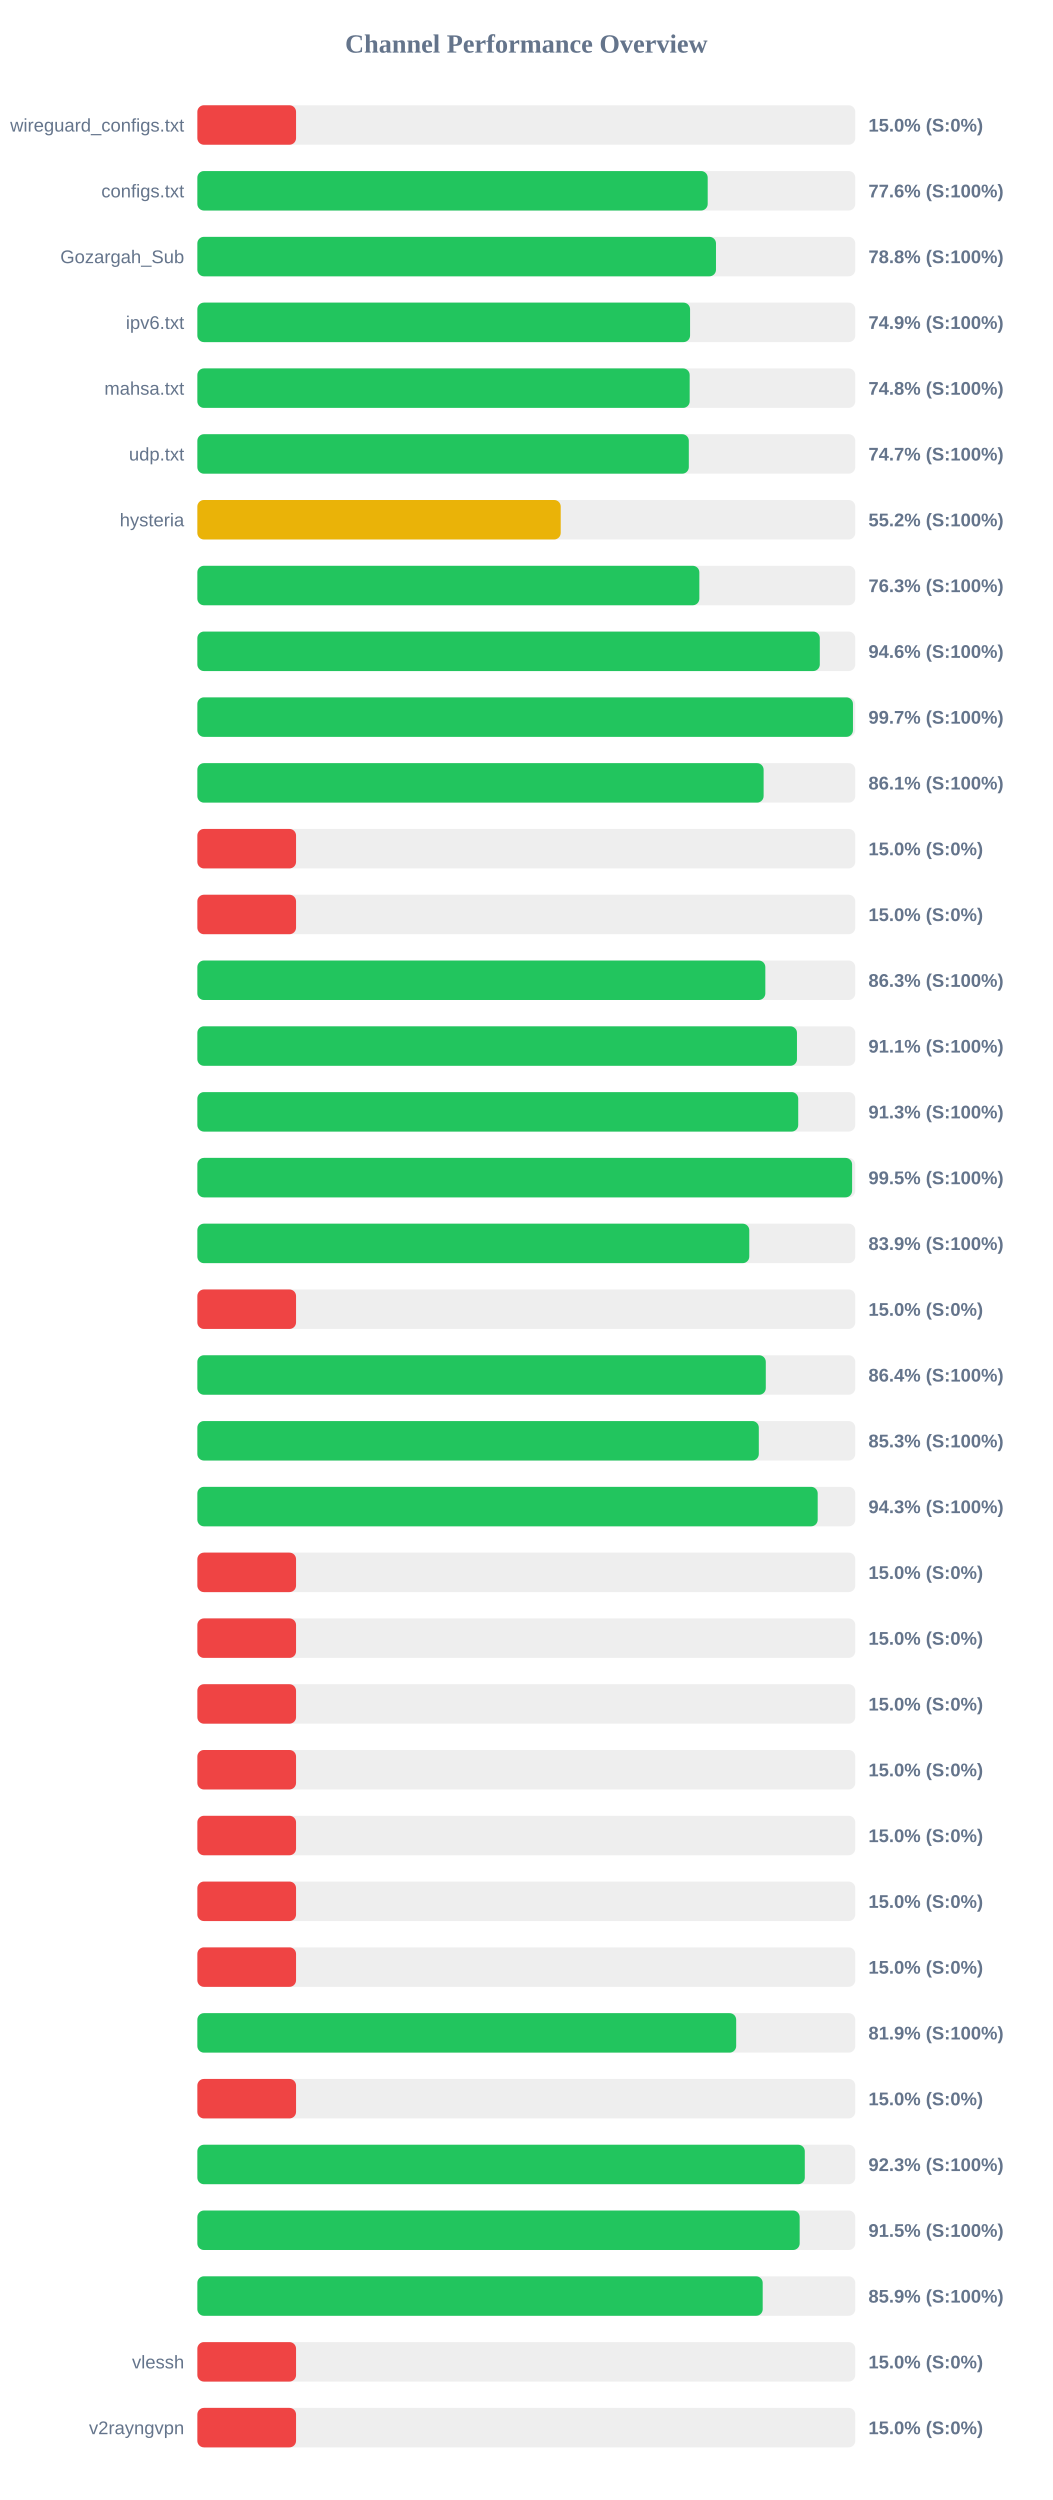
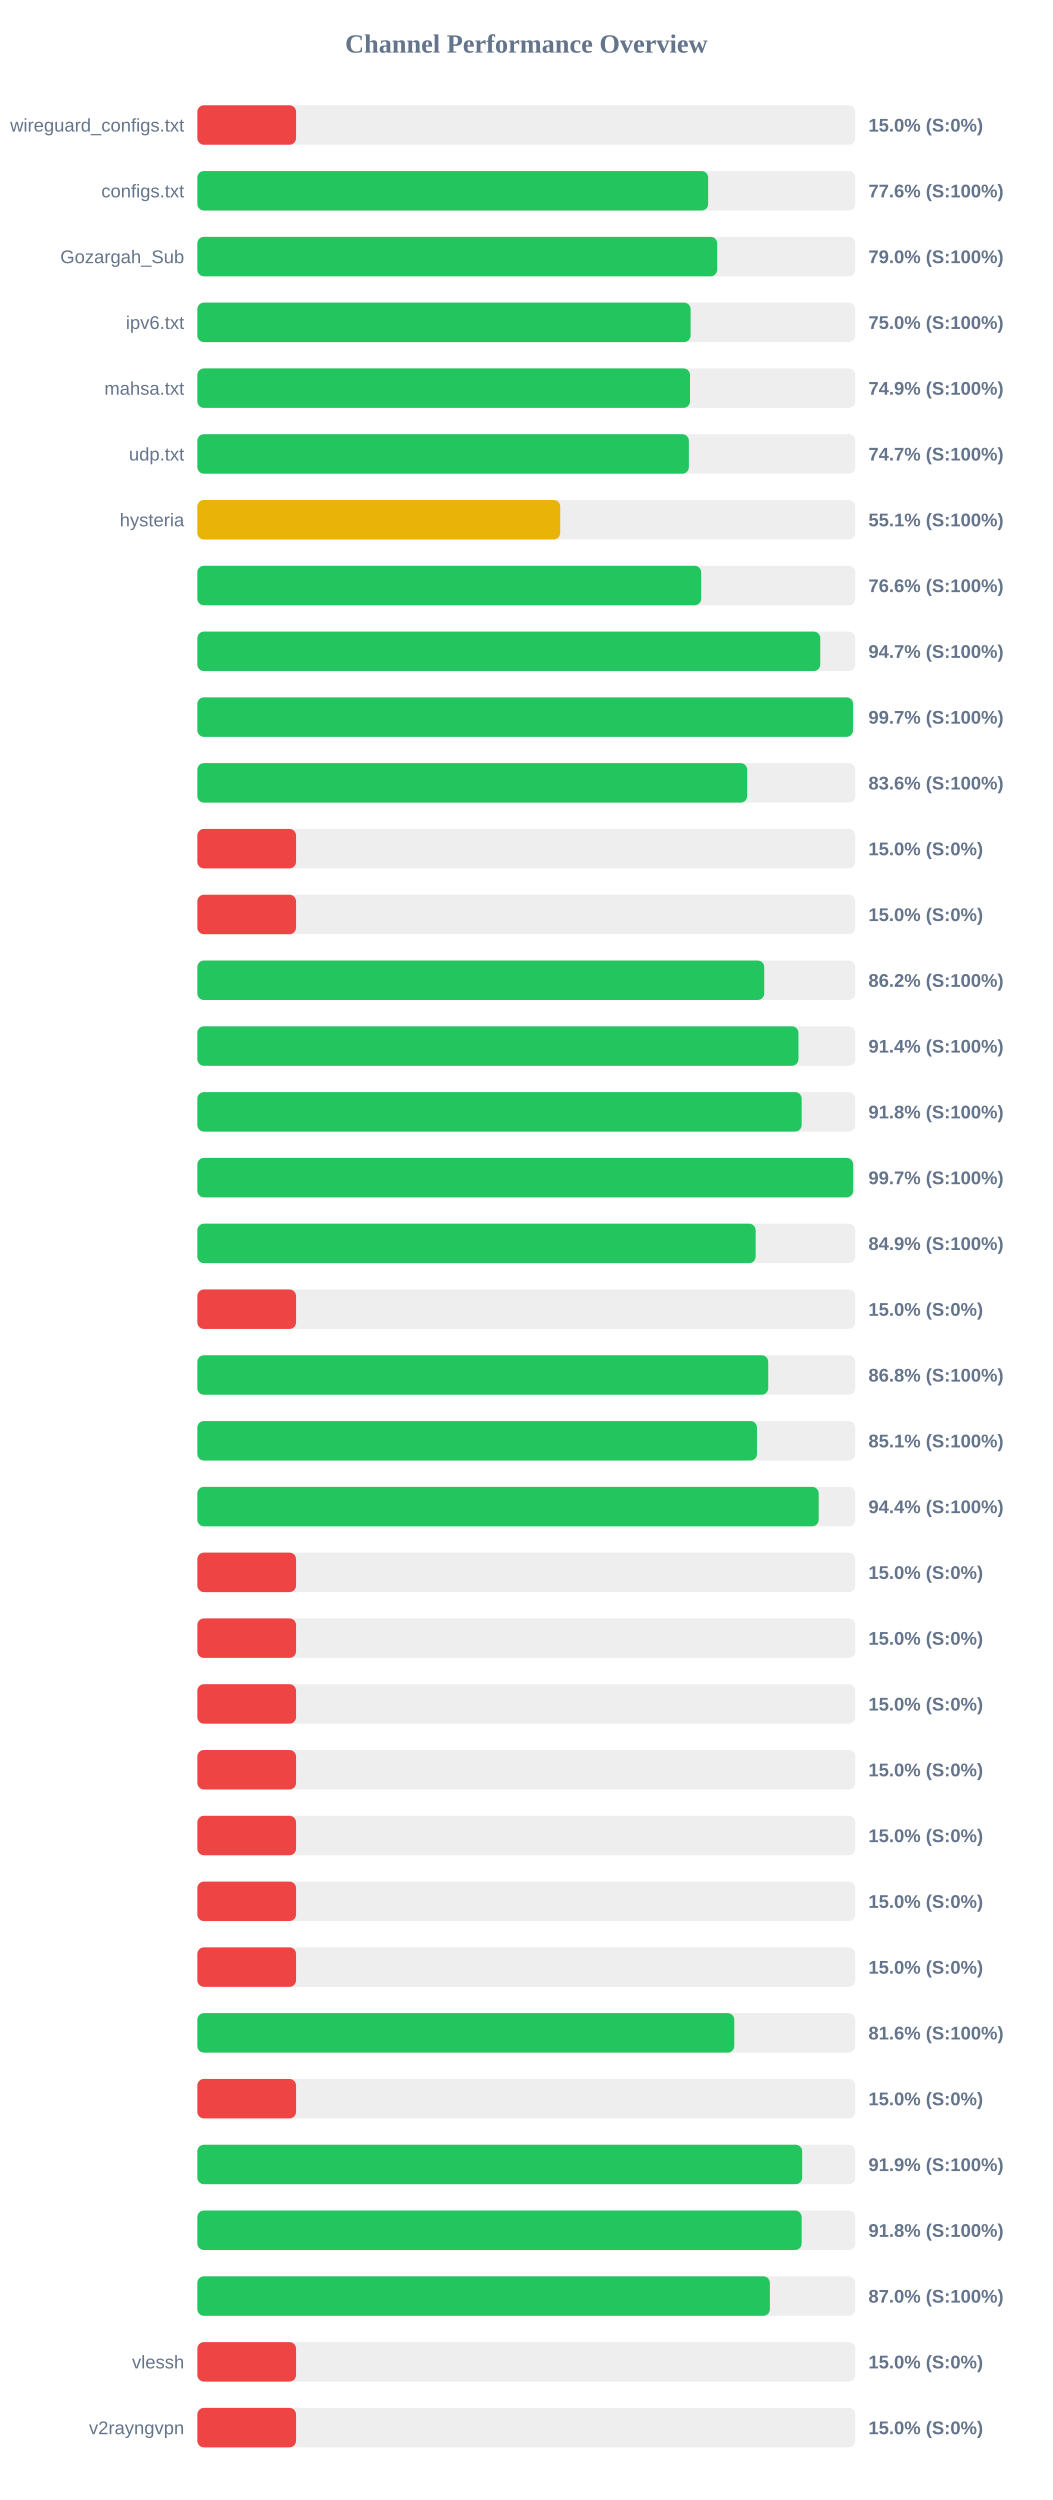
<svg xmlns="http://www.w3.org/2000/svg" width="800" height="1900" version="1.1">
  <style>
        .row { font: 14px Arial; fill: #64748b; }
        .score { font: bold 14px Arial; fill: #64748b; }
    </style>
  <text x="400" y="40" text-anchor="middle" font-size="20px" font-weight="bold" fill="#64748b">Channel Performance Overview</text>
  <rect x="150" y="80" width="500" height="30" fill="#eee" rx="5" />
  <rect x="150" y="80" width="75.0" height="30" fill="#ef4444" rx="5" />
  <text x="140" y="100" text-anchor="end" class="row">wireguard_configs.txt</text>
  <text x="660" y="100" text-anchor="start" class="score">15.0% (S:0%)</text>
  <rect x="150" y="130" width="500" height="30" fill="#eee" rx="5" />
-   <rect x="150" y="130" width="387.85" height="30" fill="#22c55e" rx="5" />
+   <rect x="150" y="130" width="388.2" height="30" fill="#22c55e" rx="5" />
  <text x="140" y="150" text-anchor="end" class="row">configs.txt</text>
  <text x="660" y="150" text-anchor="start" class="score">77.6% (S:100%)</text>
  <rect x="150" y="180" width="500" height="30" fill="#eee" rx="5" />
-   <rect x="150" y="180" width="394.15" height="30" fill="#22c55e" rx="5" />
+   <rect x="150" y="180" width="395.05" height="30" fill="#22c55e" rx="5" />
  <text x="140" y="200" text-anchor="end" class="row">Gozargah_Sub</text>
-   <text x="660" y="200" text-anchor="start" class="score">78.8% (S:100%)</text>
+   <text x="660" y="200" text-anchor="start" class="score">79.0% (S:100%)</text>
  <rect x="150" y="230" width="500" height="30" fill="#eee" rx="5" />
-   <rect x="150" y="230" width="374.45" height="30" fill="#22c55e" rx="5" />
+   <rect x="150" y="230" width="374.85" height="30" fill="#22c55e" rx="5" />
  <text x="140" y="250" text-anchor="end" class="row">ipv6.txt</text>
-   <text x="660" y="250" text-anchor="start" class="score">74.9% (S:100%)</text>
+   <text x="660" y="250" text-anchor="start" class="score">75.0% (S:100%)</text>
  <rect x="150" y="280" width="500" height="30" fill="#eee" rx="5" />
-   <rect x="150" y="280" width="374.15" height="30" fill="#22c55e" rx="5" />
+   <rect x="150" y="280" width="374.4" height="30" fill="#22c55e" rx="5" />
  <text x="140" y="300" text-anchor="end" class="row">mahsa.txt</text>
-   <text x="660" y="300" text-anchor="start" class="score">74.8% (S:100%)</text>
+   <text x="660" y="300" text-anchor="start" class="score">74.9% (S:100%)</text>
  <rect x="150" y="330" width="500" height="30" fill="#eee" rx="5" />
-   <rect x="150" y="330" width="373.5" height="30" fill="#22c55e" rx="5" />
+   <rect x="150" y="330" width="373.55" height="30" fill="#22c55e" rx="5" />
  <text x="140" y="350" text-anchor="end" class="row">udp.txt</text>
  <text x="660" y="350" text-anchor="start" class="score">74.7% (S:100%)</text>
  <rect x="150" y="380" width="500" height="30" fill="#eee" rx="5" />
-   <rect x="150" y="380" width="276.15" height="30" fill="#eab308" rx="5" />
+   <rect x="150" y="380" width="275.75" height="30" fill="#eab308" rx="5" />
  <text x="140" y="400" text-anchor="end" class="row">hysteria</text>
-   <text x="660" y="400" text-anchor="start" class="score">55.2% (S:100%)</text>
+   <text x="660" y="400" text-anchor="start" class="score">55.1% (S:100%)</text>
  <rect x="150" y="430" width="500" height="30" fill="#eee" rx="5" />
-   <rect x="150" y="430" width="381.5" height="30" fill="#22c55e" rx="5" />
+   <rect x="150" y="430" width="382.9" height="30" fill="#22c55e" rx="5" />
  <text x="140" y="450" text-anchor="end" class="row" />
-   <text x="660" y="450" text-anchor="start" class="score">76.3% (S:100%)</text>
+   <text x="660" y="450" text-anchor="start" class="score">76.6% (S:100%)</text>
  <rect x="150" y="480" width="500" height="30" fill="#eee" rx="5" />
-   <rect x="150" y="480" width="473.05" height="30" fill="#22c55e" rx="5" />
+   <rect x="150" y="480" width="473.4" height="30" fill="#22c55e" rx="5" />
  <text x="140" y="500" text-anchor="end" class="row" />
-   <text x="660" y="500" text-anchor="start" class="score">94.6% (S:100%)</text>
+   <text x="660" y="500" text-anchor="start" class="score">94.7% (S:100%)</text>
  <rect x="150" y="530" width="500" height="30" fill="#eee" rx="5" />
-   <rect x="150" y="530" width="498.25" height="30" fill="#22c55e" rx="5" />
+   <rect x="150" y="530" width="498.3" height="30" fill="#22c55e" rx="5" />
  <text x="140" y="550" text-anchor="end" class="row" />
  <text x="660" y="550" text-anchor="start" class="score">99.7% (S:100%)</text>
  <rect x="150" y="580" width="500" height="30" fill="#eee" rx="5" />
-   <rect x="150" y="580" width="430.35" height="30" fill="#22c55e" rx="5" />
+   <rect x="150" y="580" width="417.85" height="30" fill="#22c55e" rx="5" />
  <text x="140" y="600" text-anchor="end" class="row" />
-   <text x="660" y="600" text-anchor="start" class="score">86.1% (S:100%)</text>
+   <text x="660" y="600" text-anchor="start" class="score">83.6% (S:100%)</text>
  <rect x="150" y="630" width="500" height="30" fill="#eee" rx="5" />
  <rect x="150" y="630" width="75.0" height="30" fill="#ef4444" rx="5" />
  <text x="140" y="650" text-anchor="end" class="row" />
  <text x="660" y="650" text-anchor="start" class="score">15.0% (S:0%)</text>
  <rect x="150" y="680" width="500" height="30" fill="#eee" rx="5" />
  <rect x="150" y="680" width="75.0" height="30" fill="#ef4444" rx="5" />
  <text x="140" y="700" text-anchor="end" class="row" />
  <text x="660" y="700" text-anchor="start" class="score">15.0% (S:0%)</text>
  <rect x="150" y="730" width="500" height="30" fill="#eee" rx="5" />
-   <rect x="150" y="730" width="431.65" height="30" fill="#22c55e" rx="5" />
+   <rect x="150" y="730" width="430.8" height="30" fill="#22c55e" rx="5" />
  <text x="140" y="750" text-anchor="end" class="row" />
-   <text x="660" y="750" text-anchor="start" class="score">86.3% (S:100%)</text>
+   <text x="660" y="750" text-anchor="start" class="score">86.2% (S:100%)</text>
  <rect x="150" y="780" width="500" height="30" fill="#eee" rx="5" />
-   <rect x="150" y="780" width="455.7" height="30" fill="#22c55e" rx="5" />
+   <rect x="150" y="780" width="456.8" height="30" fill="#22c55e" rx="5" />
  <text x="140" y="800" text-anchor="end" class="row" />
-   <text x="660" y="800" text-anchor="start" class="score">91.1% (S:100%)</text>
+   <text x="660" y="800" text-anchor="start" class="score">91.4% (S:100%)</text>
  <rect x="150" y="830" width="500" height="30" fill="#eee" rx="5" />
-   <rect x="150" y="830" width="456.65" height="30" fill="#22c55e" rx="5" />
+   <rect x="150" y="830" width="459.25" height="30" fill="#22c55e" rx="5" />
  <text x="140" y="850" text-anchor="end" class="row" />
-   <text x="660" y="850" text-anchor="start" class="score">91.3% (S:100%)</text>
+   <text x="660" y="850" text-anchor="start" class="score">91.8% (S:100%)</text>
  <rect x="150" y="880" width="500" height="30" fill="#eee" rx="5" />
-   <rect x="150" y="880" width="497.6" height="30" fill="#22c55e" rx="5" />
+   <rect x="150" y="880" width="498.4" height="30" fill="#22c55e" rx="5" />
  <text x="140" y="900" text-anchor="end" class="row" />
-   <text x="660" y="900" text-anchor="start" class="score">99.5% (S:100%)</text>
+   <text x="660" y="900" text-anchor="start" class="score">99.7% (S:100%)</text>
  <rect x="150" y="930" width="500" height="30" fill="#eee" rx="5" />
-   <rect x="150" y="930" width="419.45" height="30" fill="#22c55e" rx="5" />
+   <rect x="150" y="930" width="424.3" height="30" fill="#22c55e" rx="5" />
  <text x="140" y="950" text-anchor="end" class="row" />
-   <text x="660" y="950" text-anchor="start" class="score">83.9% (S:100%)</text>
+   <text x="660" y="950" text-anchor="start" class="score">84.9% (S:100%)</text>
  <rect x="150" y="980" width="500" height="30" fill="#eee" rx="5" />
  <rect x="150" y="980" width="75.0" height="30" fill="#ef4444" rx="5" />
  <text x="140" y="1000" text-anchor="end" class="row" />
  <text x="660" y="1000" text-anchor="start" class="score">15.0% (S:0%)</text>
  <rect x="150" y="1030" width="500" height="30" fill="#eee" rx="5" />
-   <rect x="150" y="1030" width="432.0" height="30" fill="#22c55e" rx="5" />
+   <rect x="150" y="1030" width="433.85" height="30" fill="#22c55e" rx="5" />
  <text x="140" y="1050" text-anchor="end" class="row" />
-   <text x="660" y="1050" text-anchor="start" class="score">86.4% (S:100%)</text>
+   <text x="660" y="1050" text-anchor="start" class="score">86.8% (S:100%)</text>
  <rect x="150" y="1080" width="500" height="30" fill="#eee" rx="5" />
-   <rect x="150" y="1080" width="426.7" height="30" fill="#22c55e" rx="5" />
+   <rect x="150" y="1080" width="425.3" height="30" fill="#22c55e" rx="5" />
  <text x="140" y="1100" text-anchor="end" class="row" />
-   <text x="660" y="1100" text-anchor="start" class="score">85.3% (S:100%)</text>
+   <text x="660" y="1100" text-anchor="start" class="score">85.1% (S:100%)</text>
  <rect x="150" y="1130" width="500" height="30" fill="#eee" rx="5" />
-   <rect x="150" y="1130" width="471.45" height="30" fill="#22c55e" rx="5" />
+   <rect x="150" y="1130" width="472.2" height="30" fill="#22c55e" rx="5" />
  <text x="140" y="1150" text-anchor="end" class="row" />
-   <text x="660" y="1150" text-anchor="start" class="score">94.3% (S:100%)</text>
+   <text x="660" y="1150" text-anchor="start" class="score">94.4% (S:100%)</text>
  <rect x="150" y="1180" width="500" height="30" fill="#eee" rx="5" />
  <rect x="150" y="1180" width="75.0" height="30" fill="#ef4444" rx="5" />
  <text x="140" y="1200" text-anchor="end" class="row" />
  <text x="660" y="1200" text-anchor="start" class="score">15.0% (S:0%)</text>
  <rect x="150" y="1230" width="500" height="30" fill="#eee" rx="5" />
  <rect x="150" y="1230" width="75.0" height="30" fill="#ef4444" rx="5" />
  <text x="140" y="1250" text-anchor="end" class="row" />
  <text x="660" y="1250" text-anchor="start" class="score">15.0% (S:0%)</text>
  <rect x="150" y="1280" width="500" height="30" fill="#eee" rx="5" />
  <rect x="150" y="1280" width="75.0" height="30" fill="#ef4444" rx="5" />
  <text x="140" y="1300" text-anchor="end" class="row" />
  <text x="660" y="1300" text-anchor="start" class="score">15.0% (S:0%)</text>
  <rect x="150" y="1330" width="500" height="30" fill="#eee" rx="5" />
  <rect x="150" y="1330" width="75.0" height="30" fill="#ef4444" rx="5" />
  <text x="140" y="1350" text-anchor="end" class="row" />
  <text x="660" y="1350" text-anchor="start" class="score">15.0% (S:0%)</text>
  <rect x="150" y="1380" width="500" height="30" fill="#eee" rx="5" />
  <rect x="150" y="1380" width="75.0" height="30" fill="#ef4444" rx="5" />
  <text x="140" y="1400" text-anchor="end" class="row" />
  <text x="660" y="1400" text-anchor="start" class="score">15.0% (S:0%)</text>
  <rect x="150" y="1430" width="500" height="30" fill="#eee" rx="5" />
  <rect x="150" y="1430" width="75.0" height="30" fill="#ef4444" rx="5" />
  <text x="140" y="1450" text-anchor="end" class="row" />
  <text x="660" y="1450" text-anchor="start" class="score">15.0% (S:0%)</text>
  <rect x="150" y="1480" width="500" height="30" fill="#eee" rx="5" />
  <rect x="150" y="1480" width="75.0" height="30" fill="#ef4444" rx="5" />
  <text x="140" y="1500" text-anchor="end" class="row" />
  <text x="660" y="1500" text-anchor="start" class="score">15.0% (S:0%)</text>
  <rect x="150" y="1530" width="500" height="30" fill="#eee" rx="5" />
-   <rect x="150" y="1530" width="409.5" height="30" fill="#22c55e" rx="5" />
+   <rect x="150" y="1530" width="408.05" height="30" fill="#22c55e" rx="5" />
  <text x="140" y="1550" text-anchor="end" class="row" />
-   <text x="660" y="1550" text-anchor="start" class="score">81.9% (S:100%)</text>
+   <text x="660" y="1550" text-anchor="start" class="score">81.6% (S:100%)</text>
  <rect x="150" y="1580" width="500" height="30" fill="#eee" rx="5" />
  <rect x="150" y="1580" width="75.0" height="30" fill="#ef4444" rx="5" />
  <text x="140" y="1600" text-anchor="end" class="row" />
  <text x="660" y="1600" text-anchor="start" class="score">15.0% (S:0%)</text>
  <rect x="150" y="1630" width="500" height="30" fill="#eee" rx="5" />
-   <rect x="150" y="1630" width="461.65" height="30" fill="#22c55e" rx="5" />
+   <rect x="150" y="1630" width="459.65" height="30" fill="#22c55e" rx="5" />
  <text x="140" y="1650" text-anchor="end" class="row" />
-   <text x="660" y="1650" text-anchor="start" class="score">92.3% (S:100%)</text>
+   <text x="660" y="1650" text-anchor="start" class="score">91.9% (S:100%)</text>
  <rect x="150" y="1680" width="500" height="30" fill="#eee" rx="5" />
-   <rect x="150" y="1680" width="457.75" height="30" fill="#22c55e" rx="5" />
+   <rect x="150" y="1680" width="459.25" height="30" fill="#22c55e" rx="5" />
  <text x="140" y="1700" text-anchor="end" class="row" />
-   <text x="660" y="1700" text-anchor="start" class="score">91.5% (S:100%)</text>
+   <text x="660" y="1700" text-anchor="start" class="score">91.8% (S:100%)</text>
  <rect x="150" y="1730" width="500" height="30" fill="#eee" rx="5" />
-   <rect x="150" y="1730" width="429.65" height="30" fill="#22c55e" rx="5" />
+   <rect x="150" y="1730" width="435.1" height="30" fill="#22c55e" rx="5" />
  <text x="140" y="1750" text-anchor="end" class="row" />
-   <text x="660" y="1750" text-anchor="start" class="score">85.9% (S:100%)</text>
+   <text x="660" y="1750" text-anchor="start" class="score">87.0% (S:100%)</text>
  <rect x="150" y="1780" width="500" height="30" fill="#eee" rx="5" />
  <rect x="150" y="1780" width="75.0" height="30" fill="#ef4444" rx="5" />
  <text x="140" y="1800" text-anchor="end" class="row">vlessh</text>
  <text x="660" y="1800" text-anchor="start" class="score">15.0% (S:0%)</text>
  <rect x="150" y="1830" width="500" height="30" fill="#eee" rx="5" />
  <rect x="150" y="1830" width="75.0" height="30" fill="#ef4444" rx="5" />
  <text x="140" y="1850" text-anchor="end" class="row">v2rayngvpn</text>
  <text x="660" y="1850" text-anchor="start" class="score">15.0% (S:0%)</text>
</svg>
